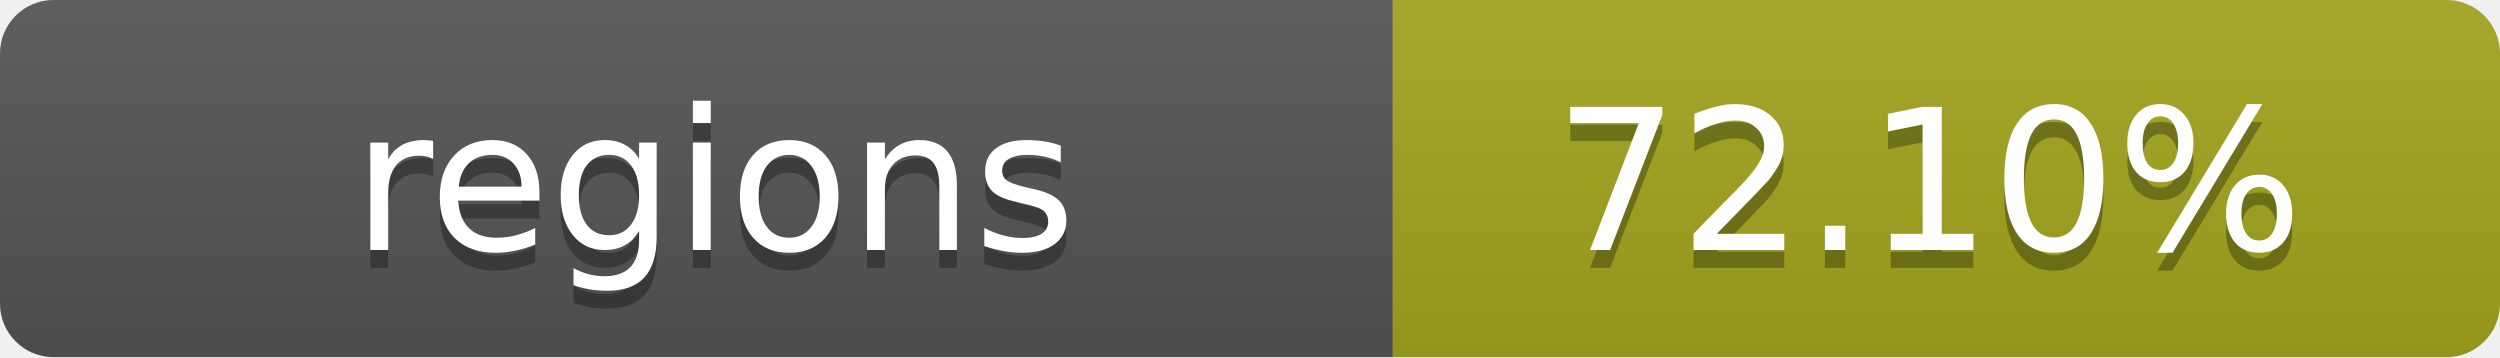
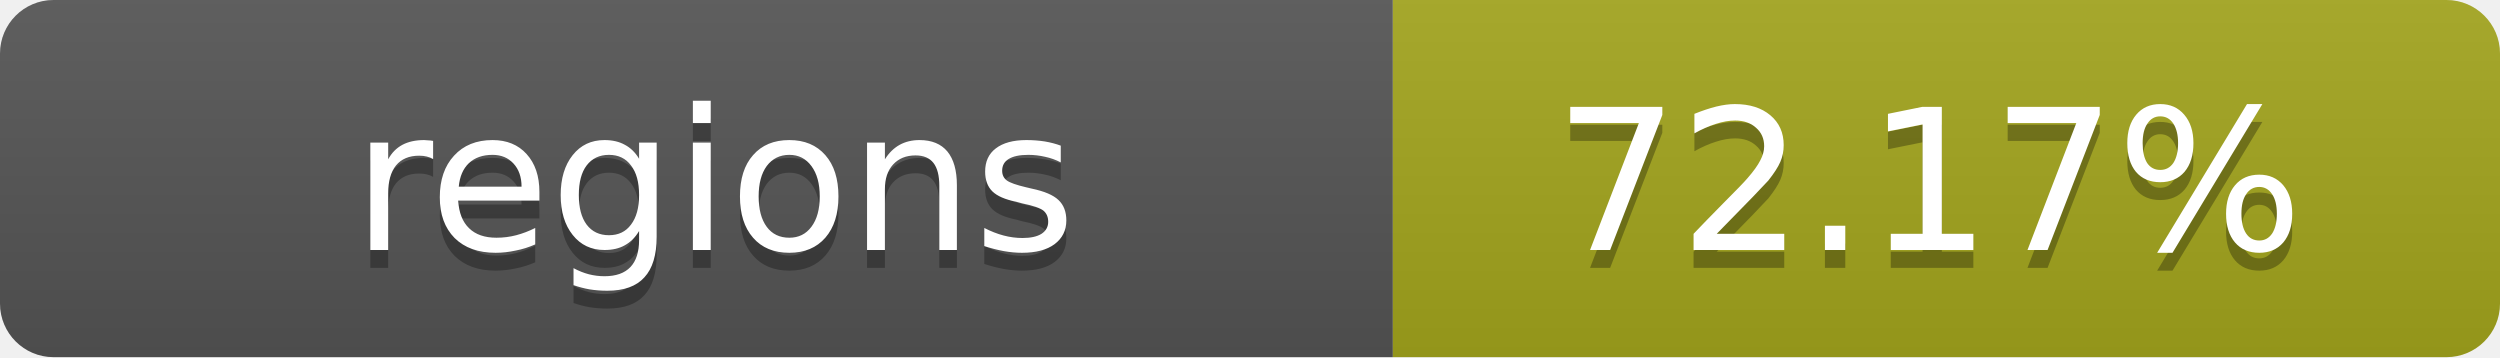
- <svg xmlns="http://www.w3.org/2000/svg" width="140" height="20" role="img" aria-label="regions: 72.10%">
+ <svg xmlns="http://www.w3.org/2000/svg" width="140" height="20" role="img" aria-label="regions: 72.17%">
  <linearGradient id="s" x2="0" y2="100%">
    <stop offset="0" stop-color="#bbb" stop-opacity=".1" />
    <stop offset="1" stop-opacity=".1" />
  </linearGradient>
  <clipPath id="r">
    <rect width="140" height="20" rx="3" fill="#fff" />
  </clipPath>
  <g clip-path="url(#r)">
    <rect width="78" height="20" fill="#555" />
    <rect x="78" width="62" height="20" fill="#a4a61d" />
    <rect width="140" height="20" fill="url(#s)" />
  </g>
  <g fill="#fff" text-anchor="middle" font-family="Verdana,Geneva,DejaVu Sans,sans-serif" text-rendering="geometricPrecision" font-size="11">
    <text x="40" y="15" fill="#010101" fill-opacity=".3">regions</text>
    <text x="40" y="14">regions</text>
-     <text x="108" y="15" fill="#010101" fill-opacity=".3">72.10%</text>
-     <text x="108" y="14">72.10%</text>
+     <text x="108" y="15" fill="#010101" fill-opacity=".3">72.17%</text>
+     <text x="108" y="14">72.17%</text>
  </g>
</svg>
